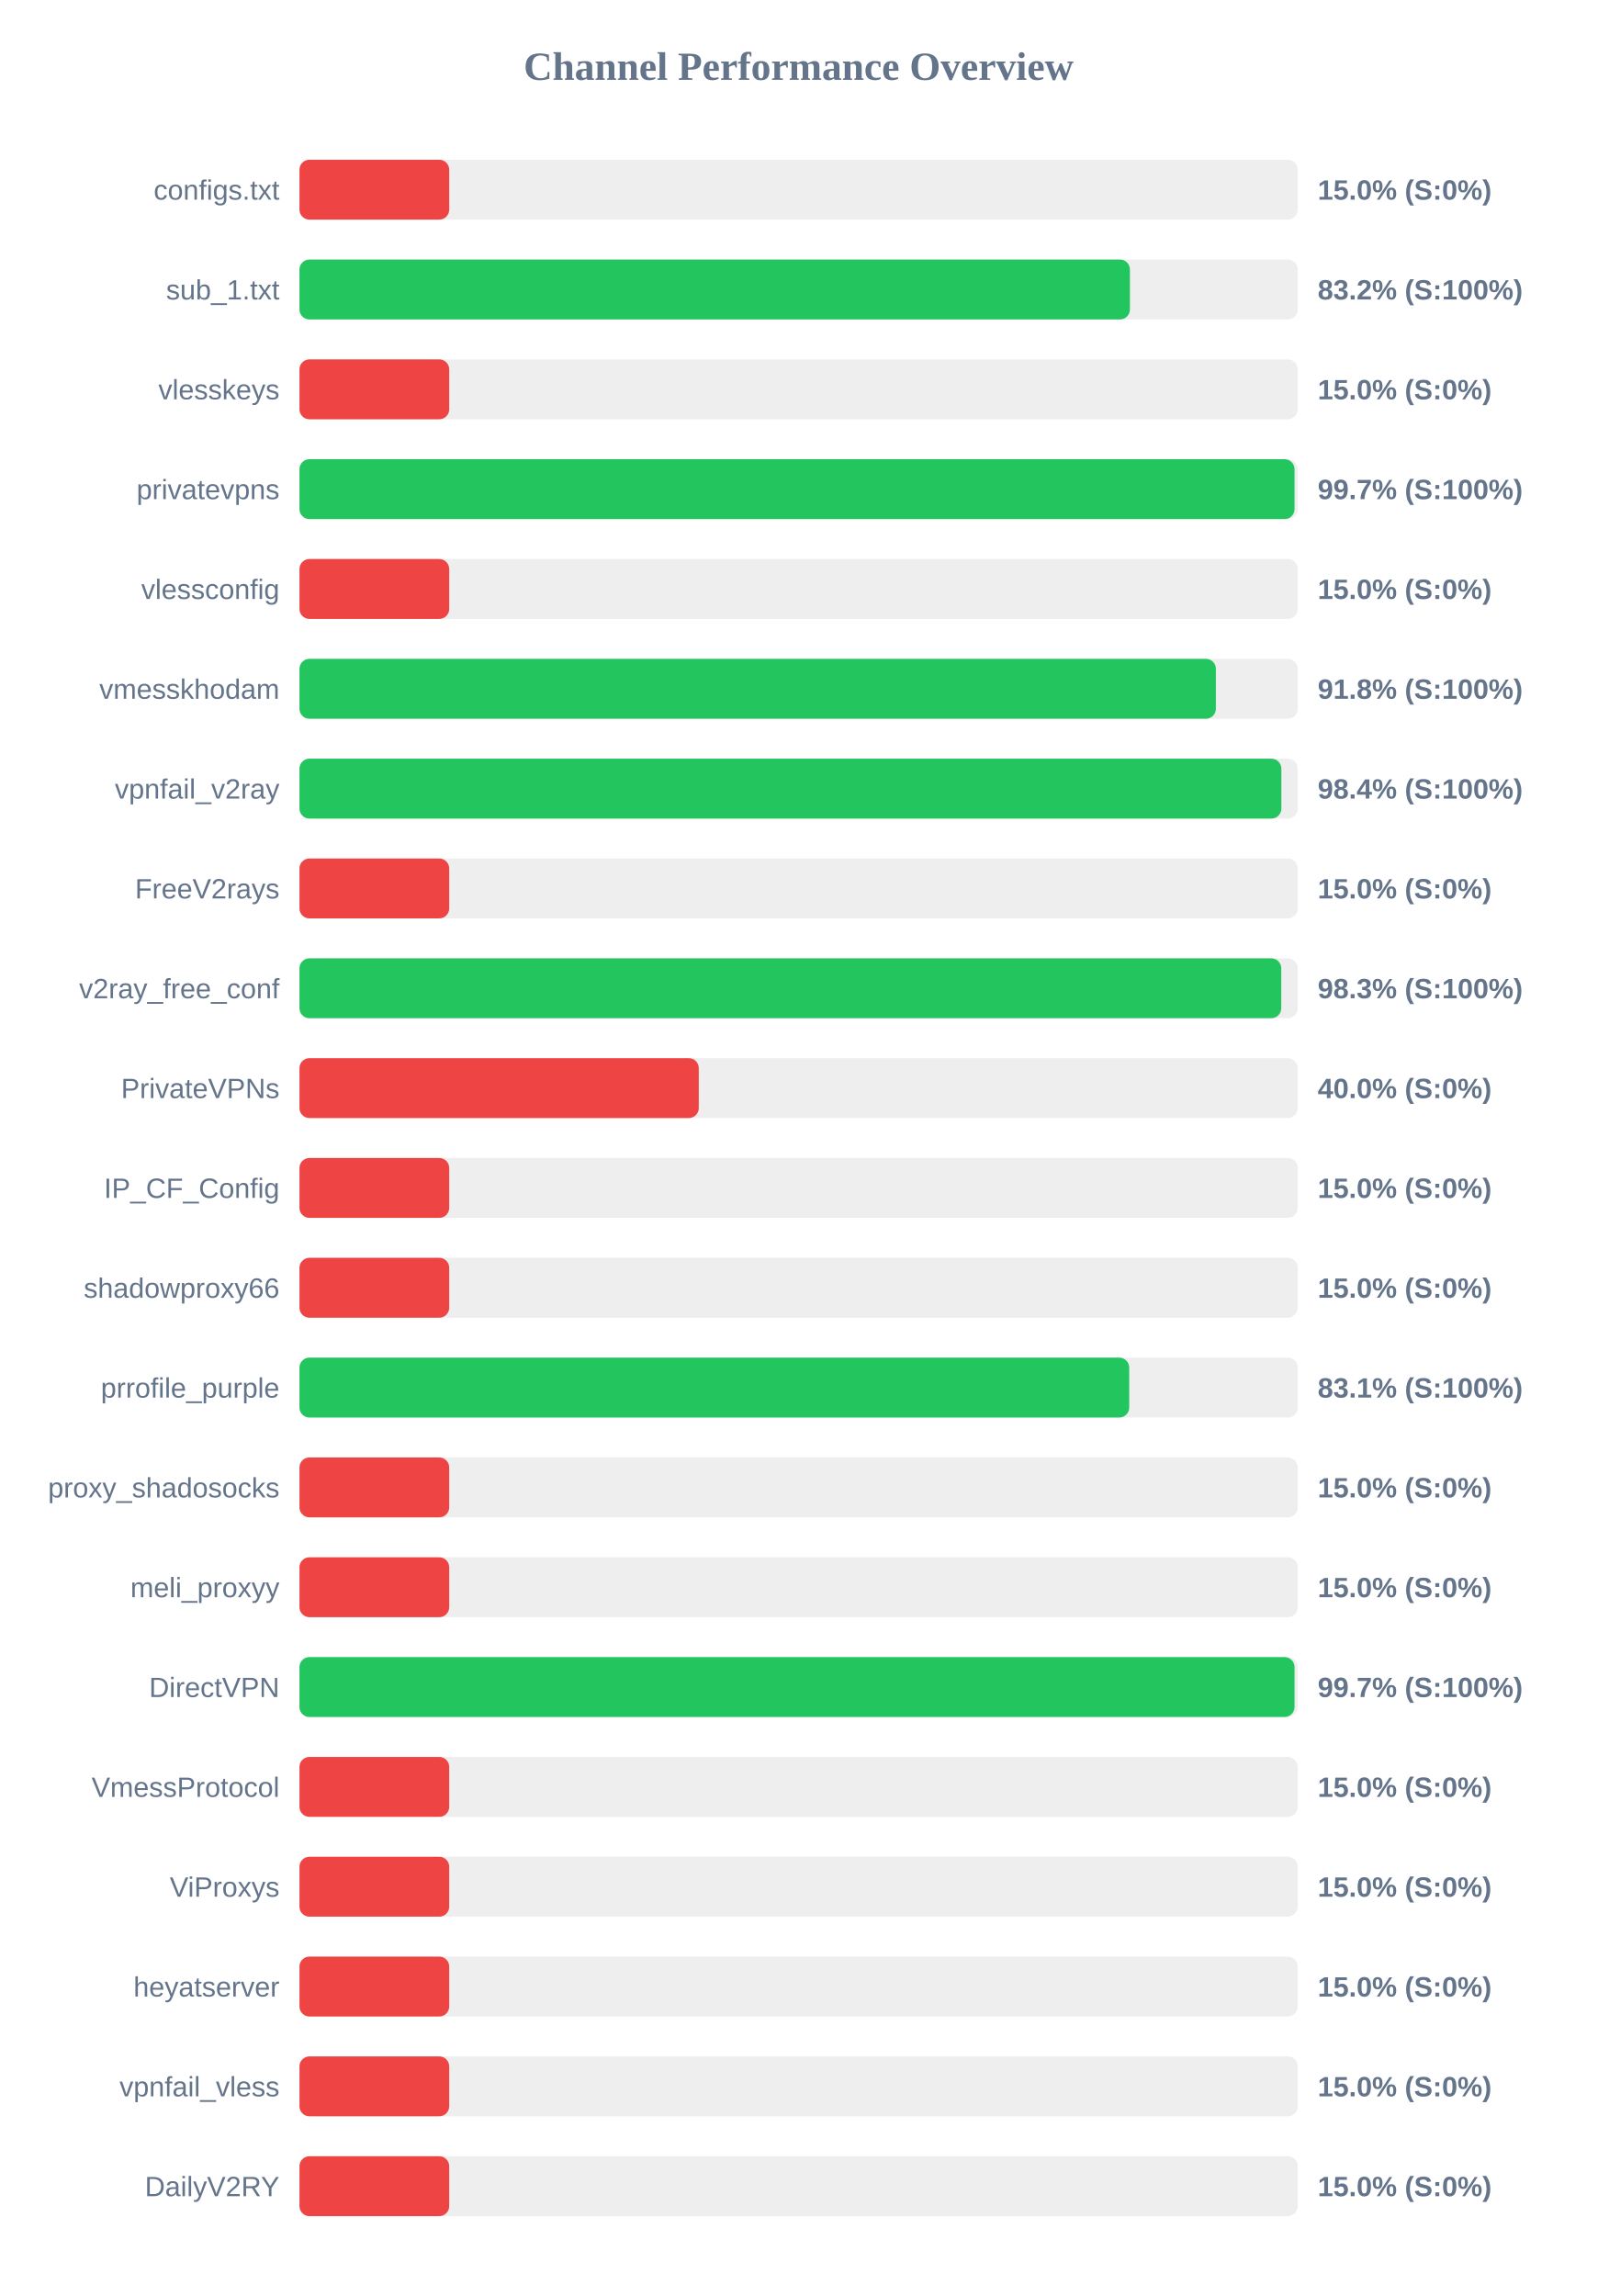
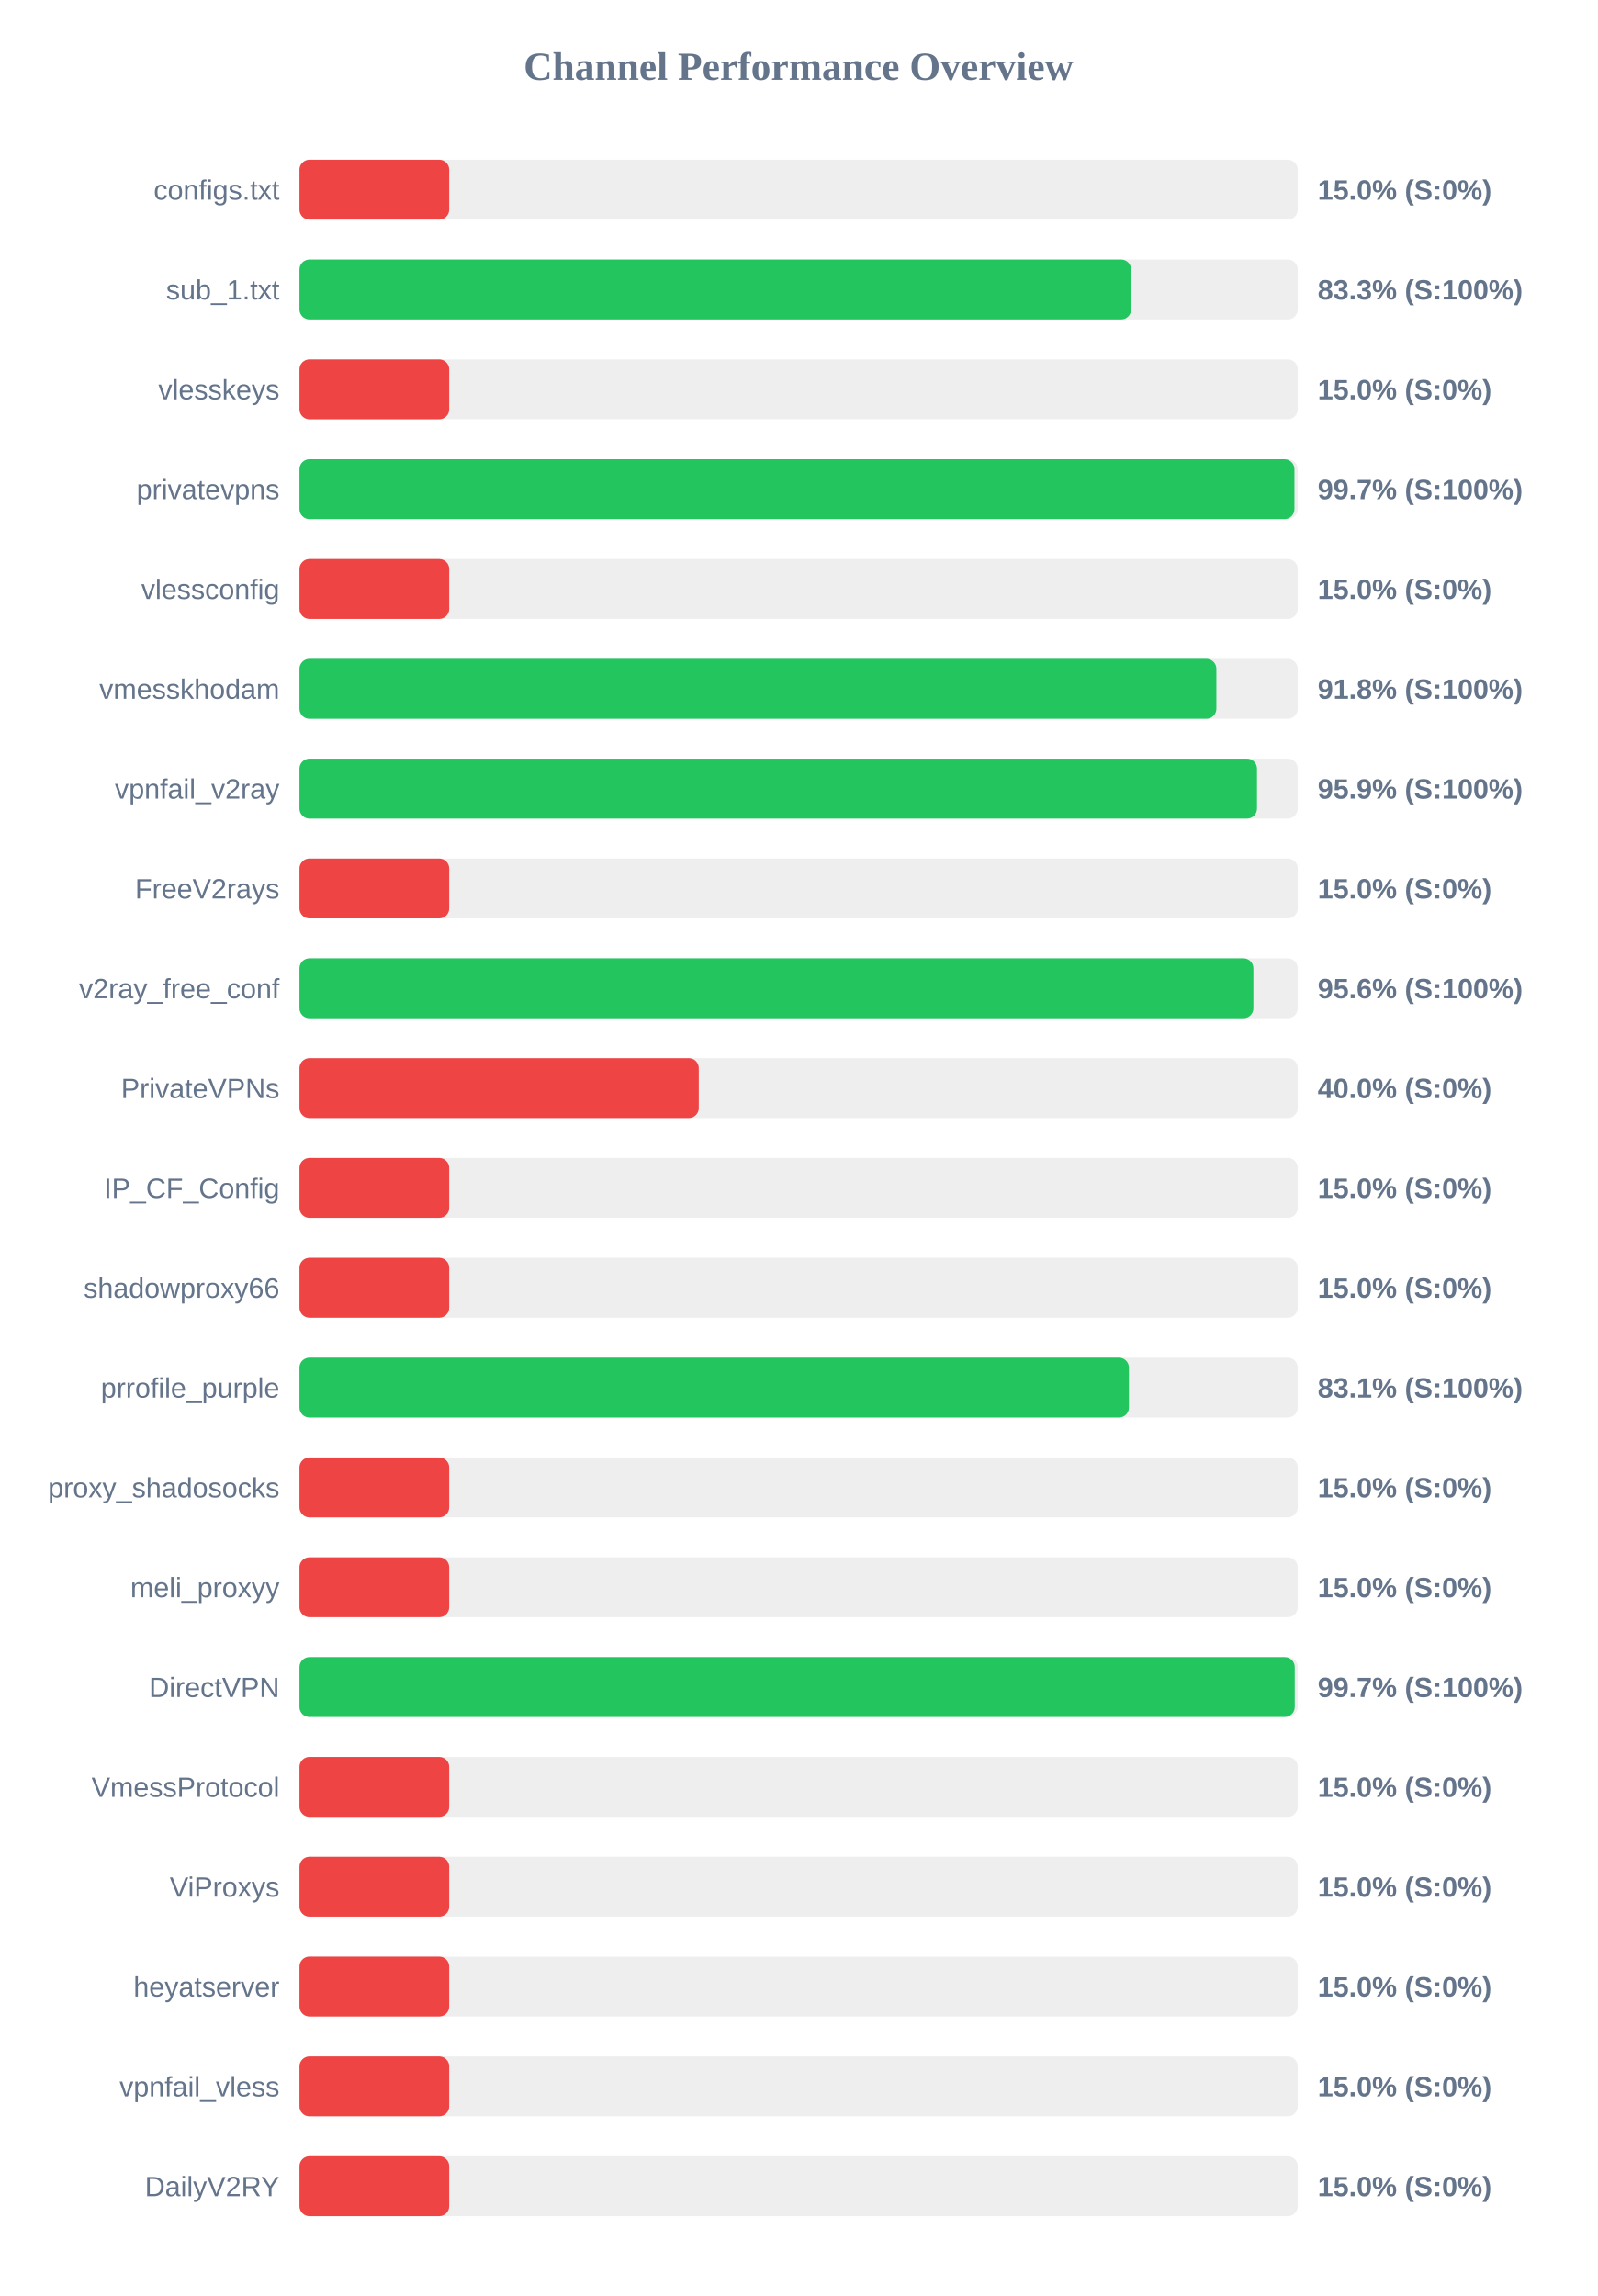
<svg xmlns="http://www.w3.org/2000/svg" width="800" height="1150" version="1.1">
  <style>
        .row { font: 14px Arial; fill: #64748b; }
        .score { font: bold 14px Arial; fill: #64748b; }
    </style>
  <text x="400" y="40" text-anchor="middle" font-size="20px" font-weight="bold" fill="#64748b">Channel Performance Overview</text>
  <rect x="150" y="80" width="500" height="30" fill="#eee" rx="5" />
  <rect x="150" y="80" width="75.0" height="30" fill="#ef4444" rx="5" />
  <text x="140" y="100" text-anchor="end" class="row">configs.txt</text>
  <text x="660" y="100" text-anchor="start" class="score">15.0% (S:0%)</text>
  <rect x="150" y="130" width="500" height="30" fill="#eee" rx="5" />
-   <rect x="150" y="130" width="415.95" height="30" fill="#22c55e" rx="5" />
+   <rect x="150" y="130" width="416.55" height="30" fill="#22c55e" rx="5" />
  <text x="140" y="150" text-anchor="end" class="row">sub_1.txt</text>
-   <text x="660" y="150" text-anchor="start" class="score">83.2% (S:100%)</text>
+   <text x="660" y="150" text-anchor="start" class="score">83.3% (S:100%)</text>
  <rect x="150" y="180" width="500" height="30" fill="#eee" rx="5" />
  <rect x="150" y="180" width="75.0" height="30" fill="#ef4444" rx="5" />
  <text x="140" y="200" text-anchor="end" class="row">vlesskeys</text>
  <text x="660" y="200" text-anchor="start" class="score">15.0% (S:0%)</text>
  <rect x="150" y="230" width="500" height="30" fill="#eee" rx="5" />
-   <rect x="150" y="230" width="498.4" height="30" fill="#22c55e" rx="5" />
+   <rect x="150" y="230" width="498.35" height="30" fill="#22c55e" rx="5" />
  <text x="140" y="250" text-anchor="end" class="row">privatevpns</text>
  <text x="660" y="250" text-anchor="start" class="score">99.7% (S:100%)</text>
  <rect x="150" y="280" width="500" height="30" fill="#eee" rx="5" />
  <rect x="150" y="280" width="75.0" height="30" fill="#ef4444" rx="5" />
  <text x="140" y="300" text-anchor="end" class="row">vlessconfig</text>
  <text x="660" y="300" text-anchor="start" class="score">15.0% (S:0%)</text>
  <rect x="150" y="330" width="500" height="30" fill="#eee" rx="5" />
-   <rect x="150" y="330" width="459.0" height="30" fill="#22c55e" rx="5" />
+   <rect x="150" y="330" width="459.25" height="30" fill="#22c55e" rx="5" />
  <text x="140" y="350" text-anchor="end" class="row">vmesskhodam</text>
  <text x="660" y="350" text-anchor="start" class="score">91.8% (S:100%)</text>
  <rect x="150" y="380" width="500" height="30" fill="#eee" rx="5" />
-   <rect x="150" y="380" width="491.8" height="30" fill="#22c55e" rx="5" />
+   <rect x="150" y="380" width="479.6" height="30" fill="#22c55e" rx="5" />
  <text x="140" y="400" text-anchor="end" class="row">vpnfail_v2ray</text>
-   <text x="660" y="400" text-anchor="start" class="score">98.4% (S:100%)</text>
+   <text x="660" y="400" text-anchor="start" class="score">95.9% (S:100%)</text>
  <rect x="150" y="430" width="500" height="30" fill="#eee" rx="5" />
  <rect x="150" y="430" width="75.0" height="30" fill="#ef4444" rx="5" />
  <text x="140" y="450" text-anchor="end" class="row">FreeV2rays</text>
  <text x="660" y="450" text-anchor="start" class="score">15.0% (S:0%)</text>
  <rect x="150" y="480" width="500" height="30" fill="#eee" rx="5" />
-   <rect x="150" y="480" width="491.75" height="30" fill="#22c55e" rx="5" />
+   <rect x="150" y="480" width="477.8" height="30" fill="#22c55e" rx="5" />
  <text x="140" y="500" text-anchor="end" class="row">v2ray_free_conf</text>
-   <text x="660" y="500" text-anchor="start" class="score">98.3% (S:100%)</text>
+   <text x="660" y="500" text-anchor="start" class="score">95.6% (S:100%)</text>
  <rect x="150" y="530" width="500" height="30" fill="#eee" rx="5" />
  <rect x="150" y="530" width="200.0" height="30" fill="#ef4444" rx="5" />
  <text x="140" y="550" text-anchor="end" class="row">PrivateVPNs</text>
  <text x="660" y="550" text-anchor="start" class="score">40.0% (S:0%)</text>
  <rect x="150" y="580" width="500" height="30" fill="#eee" rx="5" />
  <rect x="150" y="580" width="75.0" height="30" fill="#ef4444" rx="5" />
  <text x="140" y="600" text-anchor="end" class="row">IP_CF_Config</text>
  <text x="660" y="600" text-anchor="start" class="score">15.0% (S:0%)</text>
  <rect x="150" y="630" width="500" height="30" fill="#eee" rx="5" />
  <rect x="150" y="630" width="75.0" height="30" fill="#ef4444" rx="5" />
  <text x="140" y="650" text-anchor="end" class="row">shadowproxy66</text>
  <text x="660" y="650" text-anchor="start" class="score">15.0% (S:0%)</text>
  <rect x="150" y="680" width="500" height="30" fill="#eee" rx="5" />
-   <rect x="150" y="680" width="415.6" height="30" fill="#22c55e" rx="5" />
+   <rect x="150" y="680" width="415.45" height="30" fill="#22c55e" rx="5" />
  <text x="140" y="700" text-anchor="end" class="row">prrofile_purple</text>
  <text x="660" y="700" text-anchor="start" class="score">83.1% (S:100%)</text>
  <rect x="150" y="730" width="500" height="30" fill="#eee" rx="5" />
  <rect x="150" y="730" width="75.0" height="30" fill="#ef4444" rx="5" />
  <text x="140" y="750" text-anchor="end" class="row">proxy_shadosocks</text>
  <text x="660" y="750" text-anchor="start" class="score">15.0% (S:0%)</text>
  <rect x="150" y="780" width="500" height="30" fill="#eee" rx="5" />
  <rect x="150" y="780" width="75.0" height="30" fill="#ef4444" rx="5" />
  <text x="140" y="800" text-anchor="end" class="row">meli_proxyy</text>
  <text x="660" y="800" text-anchor="start" class="score">15.0% (S:0%)</text>
  <rect x="150" y="830" width="500" height="30" fill="#eee" rx="5" />
-   <rect x="150" y="830" width="498.4" height="30" fill="#22c55e" rx="5" />
+   <rect x="150" y="830" width="498.5" height="30" fill="#22c55e" rx="5" />
  <text x="140" y="850" text-anchor="end" class="row">DirectVPN</text>
  <text x="660" y="850" text-anchor="start" class="score">99.7% (S:100%)</text>
  <rect x="150" y="880" width="500" height="30" fill="#eee" rx="5" />
  <rect x="150" y="880" width="75.0" height="30" fill="#ef4444" rx="5" />
  <text x="140" y="900" text-anchor="end" class="row">VmessProtocol</text>
  <text x="660" y="900" text-anchor="start" class="score">15.0% (S:0%)</text>
  <rect x="150" y="930" width="500" height="30" fill="#eee" rx="5" />
  <rect x="150" y="930" width="75.0" height="30" fill="#ef4444" rx="5" />
  <text x="140" y="950" text-anchor="end" class="row">ViProxys</text>
  <text x="660" y="950" text-anchor="start" class="score">15.0% (S:0%)</text>
  <rect x="150" y="980" width="500" height="30" fill="#eee" rx="5" />
  <rect x="150" y="980" width="75.0" height="30" fill="#ef4444" rx="5" />
  <text x="140" y="1000" text-anchor="end" class="row">heyatserver</text>
  <text x="660" y="1000" text-anchor="start" class="score">15.0% (S:0%)</text>
  <rect x="150" y="1030" width="500" height="30" fill="#eee" rx="5" />
  <rect x="150" y="1030" width="75.0" height="30" fill="#ef4444" rx="5" />
  <text x="140" y="1050" text-anchor="end" class="row">vpnfail_vless</text>
  <text x="660" y="1050" text-anchor="start" class="score">15.0% (S:0%)</text>
  <rect x="150" y="1080" width="500" height="30" fill="#eee" rx="5" />
  <rect x="150" y="1080" width="75.0" height="30" fill="#ef4444" rx="5" />
  <text x="140" y="1100" text-anchor="end" class="row">DailyV2RY</text>
  <text x="660" y="1100" text-anchor="start" class="score">15.0% (S:0%)</text>
</svg>
